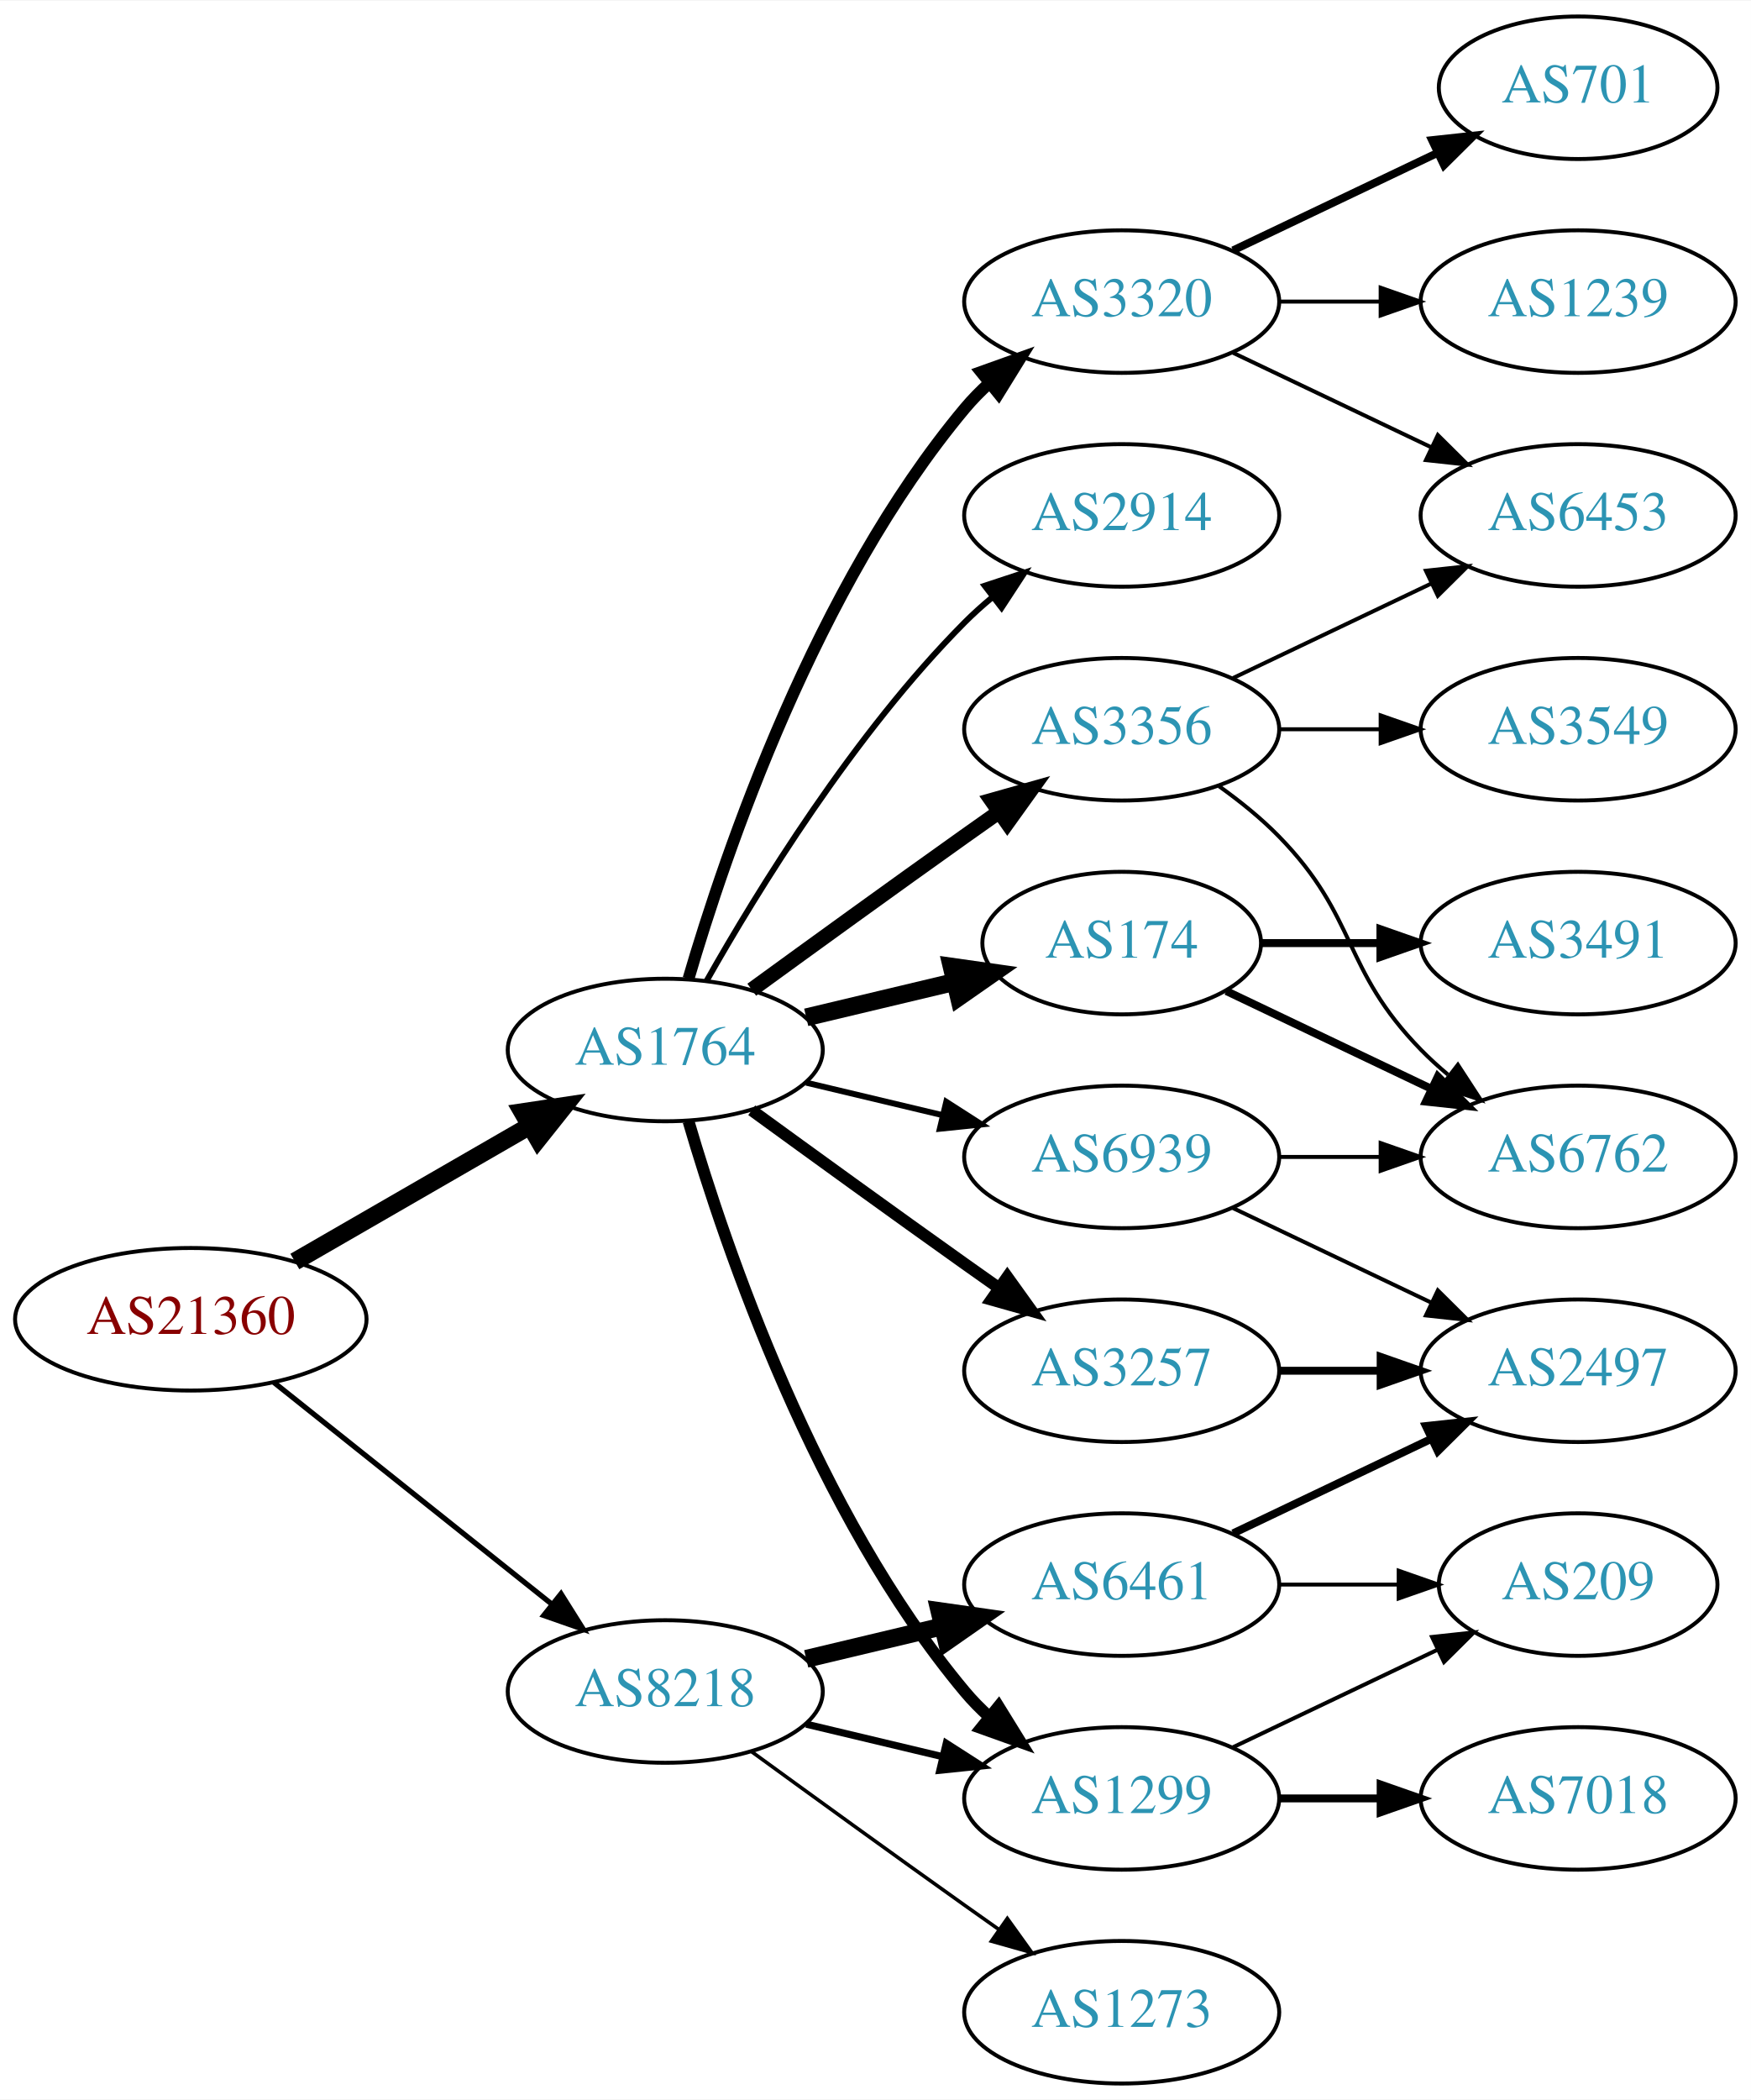
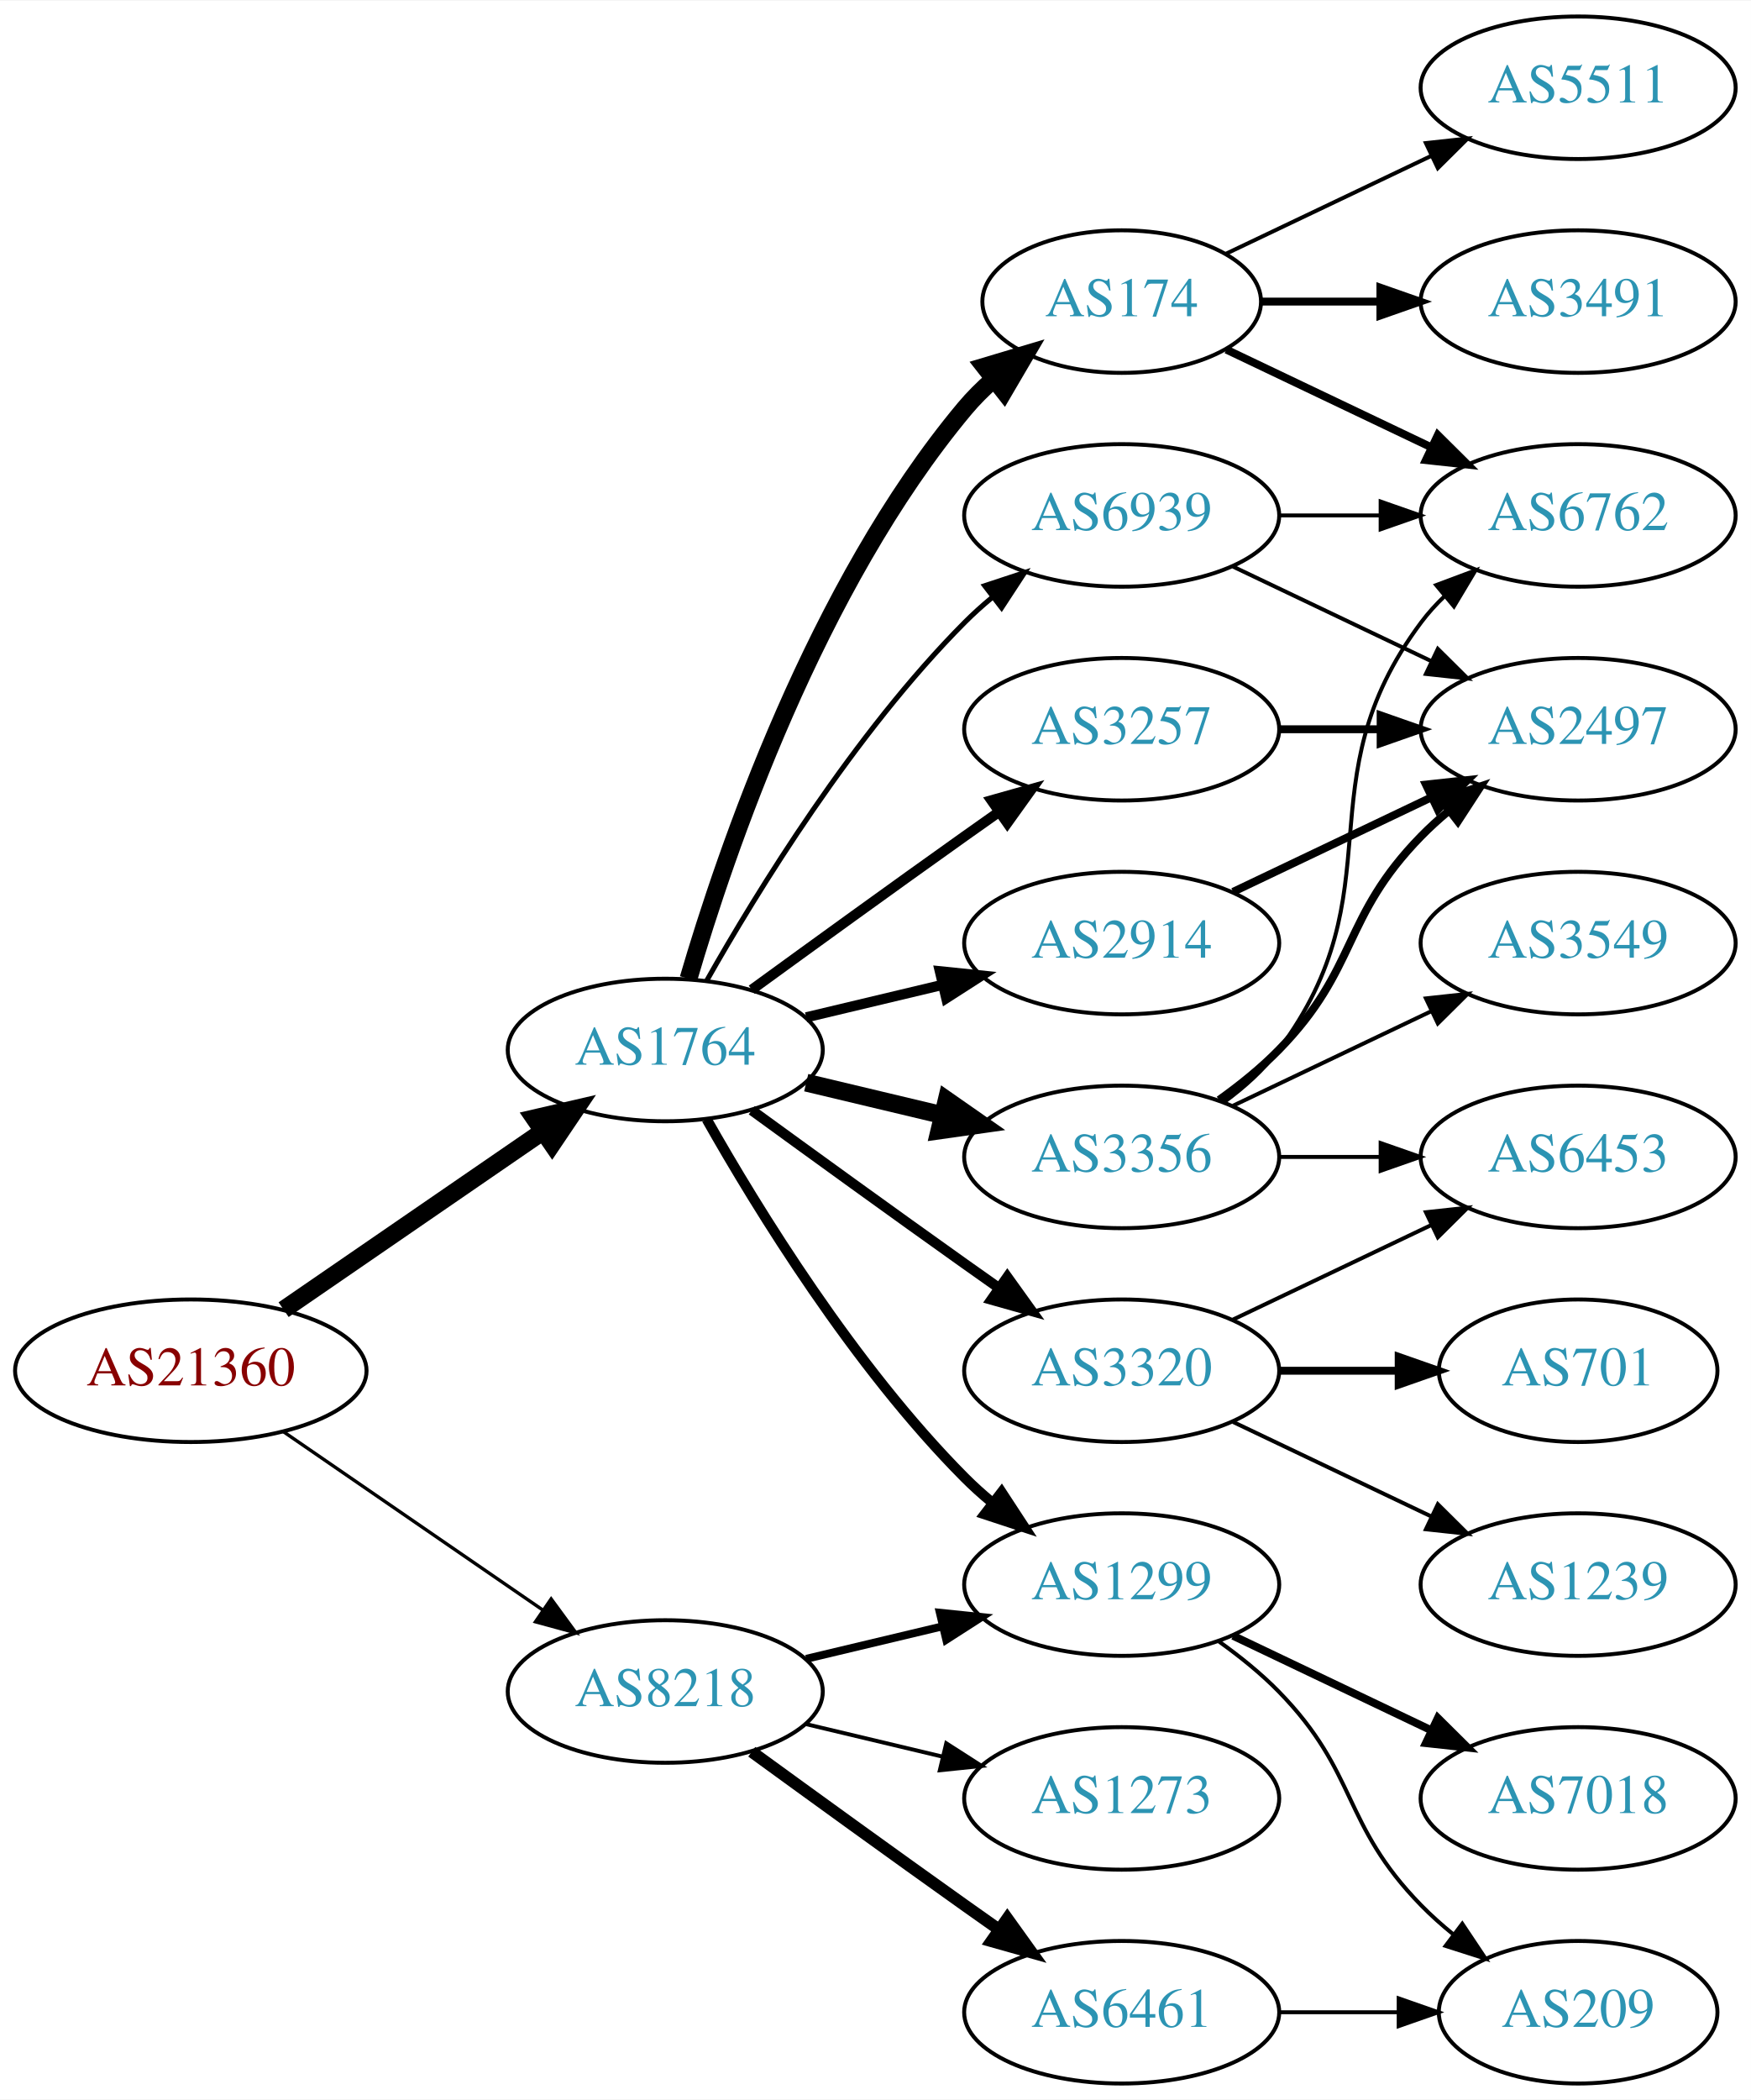
<svg xmlns="http://www.w3.org/2000/svg" xmlns:xlink="http://www.w3.org/1999/xlink" width="442pt" height="530pt" viewBox="0.00 0.00 442.27 530.00">
  <g id="graph0" class="graph" transform="scale(1 1) rotate(0) translate(4 526)">
    <polygon fill="white" stroke="none" points="-4,4 -4,-526 438.271,-526 438.271,4 -4,4" />
    <g id="node1" class="node">
      <g id="a_node1">
        <a xlink:href="/asn/21360" xlink:title="AS21360 ~ Horneckgasse 8 [AT]">
-           <ellipse fill="#ffffff" stroke="black" cx="44.196" cy="-193" rx="44.393" ry="18" />
-           <text text-anchor="middle" x="44.196" y="-189.3" font-family="Times,serif" font-size="14.00" fill="#880000">AS21360</text>
+           <ellipse fill="#ffffff" stroke="black" cx="44.196" cy="-180" rx="44.393" ry="18" />
+           <text text-anchor="middle" x="44.196" y="-176.3" font-family="Times,serif" font-size="14.00" fill="#880000">AS21360</text>
        </a>
      </g>
    </g>
    <g id="node2" class="node">
      <g id="a_node2">
        <a xlink:href="/asn/1764" xlink:title="AS1764 ~ NEXTLAYER-AS [AT]">
          <ellipse fill="#ffffff" stroke="black" cx="164.039" cy="-261" rx="39.794" ry="18" />
          <text text-anchor="middle" x="164.039" y="-257.3" font-family="Times,serif" font-size="14.00" fill="#2c94b3">AS1764</text>
        </a>
      </g>
    </g>
    <g id="edge1" class="edge">
-       <path fill="none" stroke="black" stroke-width="4.5" d="M70.476,-207.588C87.796,-217.582 110.947,-230.941 129.763,-241.799" />
-       <polygon fill="black" stroke="black" stroke-width="4.5" points="127.978,-245.314 138.607,-246.902 131.914,-238.493 127.978,-245.314" />
+       <path fill="none" stroke="black" stroke-width="4.5" d="M67.639,-195.426C86.22,-208.198 112.781,-226.455 133.161,-240.463" />
+       <polygon fill="black" stroke="black" stroke-width="4.5" points="131.003,-243.758 141.475,-246.178 135.464,-237.269 131.003,-243.758" />
    </g>
    <g id="node3" class="node">
      <g id="a_node3">
        <a xlink:href="/asn/8218" xlink:title="AS8218 ~ legacy Neotelecoms [FR]">
          <ellipse fill="#ffffff" stroke="black" cx="164.039" cy="-99" rx="39.794" ry="18" />
          <text text-anchor="middle" x="164.039" y="-95.3" font-family="Times,serif" font-size="14.00" fill="#2c94b3">AS8218</text>
        </a>
      </g>
    </g>
    <g id="edge2" class="edge">
-       <path fill="none" stroke="black" stroke-width="1.333" d="M65.186,-177.054C84.518,-161.634 113.969,-138.141 135.512,-120.957" />
-       <polygon fill="black" stroke="black" stroke-width="1.333" points="137.708,-123.682 143.343,-114.71 133.343,-118.21 137.708,-123.682" />
+       <path fill="none" stroke="black" stroke-width="0.844" d="M67.639,-164.574C86.22,-151.802 112.781,-133.545 133.161,-119.537" />
+       <polygon fill="black" stroke="black" stroke-width="0.844" points="135.216,-122.371 141.475,-113.822 131.251,-116.602 135.216,-122.371" />
    </g>
    <g id="node4" class="node">
      <g id="a_node4">
-         <a xlink:href="/asn/174" xlink:title="AS174 ~ Cogent Communications [US]">
-           <ellipse fill="#ffffff" stroke="black" cx="279.332" cy="-288" rx="35.194" ry="18" />
-           <text text-anchor="middle" x="279.332" y="-284.3" font-family="Times,serif" font-size="14.00" fill="#2c94b3">AS174</text>
+         <a xlink:href="/asn/3320" xlink:title="AS3320 ~ DTAG [DE]">
+           <ellipse fill="#ffffff" stroke="black" cx="279.332" cy="-180" rx="39.794" ry="18" />
+           <text text-anchor="middle" x="279.332" y="-176.3" font-family="Times,serif" font-size="14.00" fill="#2c94b3">AS3320</text>
        </a>
      </g>
    </g>
    <g id="edge3" class="edge">
-       <path fill="none" stroke="black" stroke-width="4.5" d="M199.646,-269.248C211.44,-272.058 224.745,-275.229 237.013,-278.153" />
-       <polygon fill="black" stroke="black" stroke-width="4.5" points="236.377,-282.049 247.018,-280.537 238.203,-274.389 236.377,-282.049" />
+       <path fill="none" stroke="black" stroke-width="2.571" d="M185.887,-245.778C200.821,-234.909 221.435,-219.975 239.685,-207 242.506,-204.995 245.449,-202.915 248.397,-200.841" />
+       <polygon fill="black" stroke="black" stroke-width="2.571" points="250.443,-203.681 256.621,-195.074 246.424,-197.95 250.443,-203.681" />
    </g>
    <g id="node5" class="node">
      <g id="a_node5">
-         <a xlink:href="/asn/2914" xlink:title="AS2914 ~ NTT America, Inc. [US]">
-           <ellipse fill="#ffffff" stroke="black" cx="279.332" cy="-396" rx="39.794" ry="18" />
-           <text text-anchor="middle" x="279.332" y="-392.3" font-family="Times,serif" font-size="14.00" fill="#2c94b3">AS2914</text>
+         <a xlink:href="/asn/1299" xlink:title="AS1299 ~ Telia Carrier [EU]">
+           <ellipse fill="#ffffff" stroke="black" cx="279.332" cy="-126" rx="39.794" ry="18" />
+           <text text-anchor="middle" x="279.332" y="-122.3" font-family="Times,serif" font-size="14.00" fill="#2c94b3">AS1299</text>
        </a>
      </g>
    </g>
    <g id="edge4" class="edge">
-       <path fill="none" stroke="black" stroke-width="1.5" d="M174.498,-278.49C187.28,-301.096 211.712,-340.886 239.685,-369 241.796,-371.121 244.092,-373.188 246.477,-375.171" />
-       <polygon fill="black" stroke="black" stroke-width="1.5" points="244.73,-378.242 254.793,-381.556 248.993,-372.69 244.73,-378.242" />
+       <path fill="none" stroke="black" stroke-width="2.571" d="M174.498,-243.51C187.28,-220.904 211.712,-181.114 239.685,-153 241.796,-150.879 244.092,-148.812 246.477,-146.829" />
+       <polygon fill="black" stroke="black" stroke-width="2.571" points="248.993,-149.31 254.793,-140.444 244.73,-143.758 248.993,-149.31" />
    </g>
    <g id="node6" class="node">
      <g id="a_node6">
-         <a xlink:href="/asn/1299" xlink:title="AS1299 ~ Telia Carrier [EU]">
-           <ellipse fill="#ffffff" stroke="black" cx="279.332" cy="-72" rx="39.794" ry="18" />
-           <text text-anchor="middle" x="279.332" y="-68.3" font-family="Times,serif" font-size="14.00" fill="#2c94b3">AS1299</text>
+         <a xlink:href="/asn/3356" xlink:title="AS3356 ~ Level 3 Parent, LLC [US]">
+           <ellipse fill="#ffffff" stroke="black" cx="279.332" cy="-234" rx="39.794" ry="18" />
+           <text text-anchor="middle" x="279.332" y="-230.3" font-family="Times,serif" font-size="14.00" fill="#2c94b3">AS3356</text>
        </a>
      </g>
    </g>
    <g id="edge5" class="edge">
-       <path fill="none" stroke="black" stroke-width="3" d="M169.913,-242.998C179.227,-211.156 202.043,-144.019 239.685,-99 241.555,-96.763 243.654,-94.626 245.88,-92.604" />
-       <polygon fill="black" stroke="black" stroke-width="3" points="248.227,-95.207 253.799,-86.196 243.823,-89.766 248.227,-95.207" />
+       <path fill="none" stroke="black" stroke-width="4.5" d="M199.646,-252.752C210.517,-250.162 222.671,-247.265 234.114,-244.538" />
+       <polygon fill="black" stroke="black" stroke-width="4.5" points="235.122,-248.346 243.936,-242.197 233.296,-240.685 235.122,-248.346" />
    </g>
    <g id="node7" class="node">
      <g id="a_node7">
-         <a xlink:href="/asn/3356" xlink:title="AS3356 ~ Level 3 Parent, LLC [US]">
+         <a xlink:href="/asn/3257" xlink:title="AS3257 ~ GTT [DE]">
          <ellipse fill="#ffffff" stroke="black" cx="279.332" cy="-342" rx="39.794" ry="18" />
-           <text text-anchor="middle" x="279.332" y="-338.3" font-family="Times,serif" font-size="14.00" fill="#2c94b3">AS3356</text>
+           <text text-anchor="middle" x="279.332" y="-338.3" font-family="Times,serif" font-size="14.00" fill="#2c94b3">AS3257</text>
        </a>
      </g>
    </g>
    <g id="edge6" class="edge">
-       <path fill="none" stroke="black" stroke-width="3.75" d="M185.887,-276.222C200.821,-287.091 221.435,-302.025 239.685,-315 242.506,-317.005 245.449,-319.085 248.397,-321.159" />
-       <polygon fill="black" stroke="black" stroke-width="3.75" points="246.424,-324.05 256.621,-326.926 250.443,-318.319 246.424,-324.05" />
+       <path fill="none" stroke="black" stroke-width="2.571" d="M185.887,-276.222C200.821,-287.091 221.435,-302.025 239.685,-315 242.506,-317.005 245.449,-319.085 248.397,-321.159" />
+       <polygon fill="black" stroke="black" stroke-width="2.571" points="246.424,-324.05 256.621,-326.926 250.443,-318.319 246.424,-324.05" />
    </g>
    <g id="node8" class="node">
      <g id="a_node8">
-         <a xlink:href="/asn/3320" xlink:title="AS3320 ~ DTAG [DE]">
-           <ellipse fill="#ffffff" stroke="black" cx="279.332" cy="-450" rx="39.794" ry="18" />
-           <text text-anchor="middle" x="279.332" y="-446.3" font-family="Times,serif" font-size="14.00" fill="#2c94b3">AS3320</text>
+         <a xlink:href="/asn/2914" xlink:title="AS2914 ~ NTT America, Inc. [US]">
+           <ellipse fill="#ffffff" stroke="black" cx="279.332" cy="-288" rx="39.794" ry="18" />
+           <text text-anchor="middle" x="279.332" y="-284.3" font-family="Times,serif" font-size="14.00" fill="#2c94b3">AS2914</text>
        </a>
      </g>
    </g>
    <g id="edge7" class="edge">
-       <path fill="none" stroke="black" stroke-width="3" d="M169.913,-279.002C179.227,-310.844 202.043,-377.981 239.685,-423 241.555,-425.237 243.654,-427.374 245.88,-429.396" />
-       <polygon fill="black" stroke="black" stroke-width="3" points="243.823,-432.234 253.799,-435.804 248.227,-426.793 243.823,-432.234" />
+       <path fill="none" stroke="black" stroke-width="2.571" d="M199.646,-269.248C210.517,-271.838 222.671,-274.735 234.114,-277.462" />
+       <polygon fill="black" stroke="black" stroke-width="2.571" points="233.397,-280.889 243.936,-279.803 235.02,-274.08 233.397,-280.889" />
    </g>
    <g id="node9" class="node">
      <g id="a_node9">
-         <a xlink:href="/asn/3257" xlink:title="AS3257 ~ GTT [DE]">
-           <ellipse fill="#ffffff" stroke="black" cx="279.332" cy="-180" rx="39.794" ry="18" />
-           <text text-anchor="middle" x="279.332" y="-176.3" font-family="Times,serif" font-size="14.00" fill="#2c94b3">AS3257</text>
+         <a xlink:href="/asn/174" xlink:title="AS174 ~ Cogent Communications [US]">
+           <ellipse fill="#ffffff" stroke="black" cx="279.332" cy="-450" rx="35.194" ry="18" />
+           <text text-anchor="middle" x="279.332" y="-446.3" font-family="Times,serif" font-size="14.00" fill="#2c94b3">AS174</text>
        </a>
      </g>
    </g>
    <g id="edge8" class="edge">
-       <path fill="none" stroke="black" stroke-width="3" d="M185.887,-245.778C200.821,-234.909 221.435,-219.975 239.685,-207 242.506,-204.995 245.449,-202.915 248.397,-200.841" />
-       <polygon fill="black" stroke="black" stroke-width="3" points="250.443,-203.681 256.621,-195.074 246.424,-197.95 250.443,-203.681" />
+       <path fill="none" stroke="black" stroke-width="4.5" d="M169.913,-279.002C179.227,-310.844 202.043,-377.981 239.685,-423 241.838,-425.574 244.292,-428.017 246.896,-430.303" />
+       <polygon fill="black" stroke="black" stroke-width="4.5" points="244.71,-433.593 255.007,-436.672 249.573,-427.399 244.71,-433.593" />
    </g>
    <g id="node10" class="node">
      <g id="a_node10">
        <a xlink:href="/asn/6939" xlink:title="AS6939 ~ Hurricane Electric LLC [US]">
-           <ellipse fill="#ffffff" stroke="black" cx="279.332" cy="-234" rx="39.794" ry="18" />
-           <text text-anchor="middle" x="279.332" y="-230.3" font-family="Times,serif" font-size="14.00" fill="#2c94b3">AS6939</text>
+           <ellipse fill="#ffffff" stroke="black" cx="279.332" cy="-396" rx="39.794" ry="18" />
+           <text text-anchor="middle" x="279.332" y="-392.3" font-family="Times,serif" font-size="14.00" fill="#2c94b3">AS6939</text>
        </a>
      </g>
    </g>
    <g id="edge9" class="edge">
-       <path fill="none" stroke="black" stroke-width="1.5" d="M199.646,-252.752C210.517,-250.162 222.671,-247.265 234.114,-244.538" />
-       <polygon fill="black" stroke="black" stroke-width="1.5" points="235.02,-247.92 243.936,-242.197 233.397,-241.111 235.02,-247.92" />
-     </g>
-     <g id="edge22" class="edge">
-       <path fill="none" stroke="black" stroke-width="1.8" d="M199.646,-90.752C210.517,-88.162 222.671,-85.265 234.114,-82.538" />
-       <polygon fill="black" stroke="black" stroke-width="1.8" points="235.02,-85.92 243.936,-80.197 233.397,-79.111 235.02,-85.92" />
-     </g>
-     <g id="node20" class="node">
-       <g id="a_node20">
-         <a xlink:href="/asn/6461" xlink:title="AS6461 ~ Zayo Bandwidth [US]">
-           <ellipse fill="#ffffff" stroke="black" cx="279.332" cy="-126" rx="39.794" ry="18" />
-           <text text-anchor="middle" x="279.332" y="-122.3" font-family="Times,serif" font-size="14.00" fill="#2c94b3">AS6461</text>
-         </a>
-       </g>
-     </g>
-     <g id="edge21" class="edge">
-       <path fill="none" stroke="black" stroke-width="4.5" d="M199.646,-107.248C210.517,-109.838 222.671,-112.735 234.114,-115.462" />
-       <polygon fill="black" stroke="black" stroke-width="4.5" points="233.296,-119.315 243.936,-117.803 235.122,-111.654 233.296,-119.315" />
+       <path fill="none" stroke="black" stroke-width="1.286" d="M174.498,-278.49C187.28,-301.096 211.712,-340.886 239.685,-369 241.796,-371.121 244.092,-373.188 246.477,-375.171" />
+       <polygon fill="black" stroke="black" stroke-width="1.286" points="244.73,-378.242 254.793,-381.556 248.993,-372.69 244.73,-378.242" />
+     </g>
+     <g id="edge26" class="edge">
+       <path fill="none" stroke="black" stroke-width="2" d="M199.646,-107.248C210.517,-109.838 222.671,-112.735 234.114,-115.462" />
+       <polygon fill="black" stroke="black" stroke-width="2" points="233.397,-118.889 243.936,-117.803 235.02,-112.08 233.397,-118.889" />
    </g>
    <g id="node21" class="node">
      <g id="a_node21">
+         <a xlink:href="/asn/6461" xlink:title="AS6461 ~ Zayo Bandwidth [US]">
+           <ellipse fill="#ffffff" stroke="black" cx="279.332" cy="-18" rx="39.794" ry="18" />
+           <text text-anchor="middle" x="279.332" y="-14.3" font-family="Times,serif" font-size="14.00" fill="#2c94b3">AS6461</text>
+         </a>
+       </g>
+     </g>
+     <g id="edge24" class="edge">
+       <path fill="none" stroke="black" stroke-width="3" d="M185.887,-83.778C200.821,-72.909 221.435,-57.975 239.685,-45 242.506,-42.995 245.449,-40.915 248.397,-38.841" />
+       <polygon fill="black" stroke="black" stroke-width="3" points="250.443,-41.681 256.621,-33.074 246.424,-35.95 250.443,-41.681" />
+     </g>
+     <g id="node22" class="node">
+       <g id="a_node22">
        <a xlink:href="/asn/1273" xlink:title="AS1273 ~ Vodafone Group PLC [EU]">
-           <ellipse fill="#ffffff" stroke="black" cx="279.332" cy="-18" rx="39.794" ry="18" />
-           <text text-anchor="middle" x="279.332" y="-14.3" font-family="Times,serif" font-size="14.00" fill="#2c94b3">AS1273</text>
-         </a>
-       </g>
-     </g>
-     <g id="edge23" class="edge">
-       <path fill="none" stroke="black" stroke-width="0.9" d="M185.887,-83.778C200.821,-72.909 221.435,-57.975 239.685,-45 242.506,-42.995 245.449,-40.915 248.397,-38.841" />
-       <polygon fill="black" stroke="black" stroke-width="0.9" points="250.443,-41.681 256.621,-33.074 246.424,-35.95 250.443,-41.681" />
+           <ellipse fill="#ffffff" stroke="black" cx="279.332" cy="-72" rx="39.794" ry="18" />
+           <text text-anchor="middle" x="279.332" y="-68.3" font-family="Times,serif" font-size="14.00" fill="#2c94b3">AS1273</text>
+         </a>
+       </g>
+     </g>
+     <g id="edge25" class="edge">
+       <path fill="none" stroke="black" d="M199.646,-90.752C210.517,-88.162 222.671,-85.265 234.114,-82.538" />
+       <polygon fill="black" stroke="black" points="235.02,-85.92 243.936,-80.197 233.397,-79.111 235.02,-85.92" />
+     </g>
+     <g id="node11" class="node">
+       <g id="a_node11">
+         <a xlink:href="/asn/701" xlink:title="AS701 ~ UUNET [US]">
+           <ellipse fill="#ffffff" stroke="black" cx="394.625" cy="-180" rx="35.194" ry="18" />
+           <text text-anchor="middle" x="394.625" y="-176.3" font-family="Times,serif" font-size="14.00" fill="#2c94b3">AS701</text>
+         </a>
+       </g>
+     </g>
+     <g id="edge10" class="edge">
+       <path fill="none" stroke="black" stroke-width="2" d="M319.004,-180C328.709,-180 339.2,-180 349.163,-180" />
+       <polygon fill="black" stroke="black" stroke-width="2" points="349.299,-183.5 359.299,-180 349.299,-176.5 349.299,-183.5" />
+     </g>
+     <g id="node12" class="node">
+       <g id="a_node12">
+         <a xlink:href="/asn/1239" xlink:title="AS1239 ~ Sprint [US]">
+           <ellipse fill="#ffffff" stroke="black" cx="394.625" cy="-126" rx="39.794" ry="18" />
+           <text text-anchor="middle" x="394.625" y="-122.3" font-family="Times,serif" font-size="14.00" fill="#2c94b3">AS1239</text>
+         </a>
+       </g>
+     </g>
+     <g id="edge11" class="edge">
+       <path fill="none" stroke="black" d="M307.468,-167.066C322.462,-159.919 341.283,-150.948 357.506,-143.215" />
+       <polygon fill="black" stroke="black" points="359.188,-146.291 366.71,-138.829 356.177,-139.972 359.188,-146.291" />
    </g>
    <g id="node13" class="node">
      <g id="a_node13">
-         <a xlink:href="/asn/6762" xlink:title="AS6762 ~ TELECOM ITALIA SPARKLE S.p.A. [IT]">
+         <a xlink:href="/asn/6453" xlink:title="AS6453 ~ TATA COMMUNICATIONS (AMERICA) INC [US]">
          <ellipse fill="#ffffff" stroke="black" cx="394.625" cy="-234" rx="39.794" ry="18" />
-           <text text-anchor="middle" x="394.625" y="-230.3" font-family="Times,serif" font-size="14.00" fill="#2c94b3">AS6762</text>
-         </a>
-       </g>
-     </g>
-     <g id="edge18" class="edge">
-       <path fill="none" stroke="black" stroke-width="2" d="M305.757,-275.881C321.059,-268.587 340.783,-259.186 357.665,-251.14" />
-       <polygon fill="black" stroke="black" stroke-width="2" points="359.184,-254.293 366.705,-246.831 356.172,-247.974 359.184,-254.293" />
-     </g>
-     <g id="node18" class="node">
-       <g id="a_node18">
-         <a xlink:href="/asn/3491" xlink:title="AS3491 ~ PCCW Global, Inc. [US]">
-           <ellipse fill="#ffffff" stroke="black" cx="394.625" cy="-288" rx="39.794" ry="18" />
-           <text text-anchor="middle" x="394.625" y="-284.3" font-family="Times,serif" font-size="14.00" fill="#2c94b3">AS3491</text>
-         </a>
-       </g>
-     </g>
-     <g id="edge19" class="edge">
-       <path fill="none" stroke="black" stroke-width="2" d="M314.631,-288C324.008,-288 334.358,-288 344.393,-288" />
-       <polygon fill="black" stroke="black" stroke-width="2" points="344.681,-291.5 354.681,-288 344.681,-284.5 344.681,-291.5" />
-     </g>
-     <g id="node11" class="node">
-       <g id="a_node11">
+           <text text-anchor="middle" x="394.625" y="-230.3" font-family="Times,serif" font-size="14.00" fill="#2c94b3">AS6453</text>
+         </a>
+       </g>
+     </g>
+     <g id="edge12" class="edge">
+       <path fill="none" stroke="black" d="M307.468,-192.934C322.462,-200.081 341.283,-209.052 357.506,-216.785" />
+       <polygon fill="black" stroke="black" points="356.177,-220.028 366.71,-221.171 359.188,-213.709 356.177,-220.028" />
+     </g>
+     <g id="node19" class="node">
+       <g id="a_node19">
        <a xlink:href="/asn/7018" xlink:title="AS7018 ~ AT&amp;T Services, Inc. [US]">
          <ellipse fill="#ffffff" stroke="black" cx="394.625" cy="-72" rx="39.794" ry="18" />
          <text text-anchor="middle" x="394.625" y="-68.3" font-family="Times,serif" font-size="14.00" fill="#2c94b3">AS7018</text>
        </a>
      </g>
    </g>
-     <g id="edge10" class="edge">
-       <path fill="none" stroke="black" stroke-width="2" d="M319.004,-72C327.207,-72 335.971,-72 344.503,-72" />
-       <polygon fill="black" stroke="black" stroke-width="2" points="344.742,-75.5 354.742,-72 344.742,-68.5 344.742,-75.5" />
-     </g>
-     <g id="node12" class="node">
-       <g id="a_node12">
+     <g id="edge22" class="edge">
+       <path fill="none" stroke="black" stroke-width="2" d="M307.468,-113.066C322.462,-105.919 341.283,-96.948 357.506,-89.215" />
+       <polygon fill="black" stroke="black" stroke-width="2" points="359.188,-92.291 366.71,-84.829 356.177,-85.972 359.188,-92.291" />
+     </g>
+     <g id="node20" class="node">
+       <g id="a_node20">
        <a xlink:href="/asn/209" xlink:title="AS209 ~ CenturyLink Communications, LLC [US]">
-           <ellipse fill="#ffffff" stroke="black" cx="394.625" cy="-126" rx="35.194" ry="18" />
-           <text text-anchor="middle" x="394.625" y="-122.3" font-family="Times,serif" font-size="14.00" fill="#2c94b3">AS209</text>
-         </a>
-       </g>
-     </g>
-     <g id="edge11" class="edge">
-       <path fill="none" stroke="black" d="M307.468,-84.934C322.9,-92.29 342.385,-101.577 358.92,-109.459" />
-       <polygon fill="black" stroke="black" points="357.729,-112.768 368.262,-113.911 360.741,-106.449 357.729,-112.768" />
-     </g>
-     <g id="edge12" class="edge">
-       <path fill="none" stroke="black" d="M303.926,-327.611C309.182,-323.852 314.513,-319.563 318.978,-315 339.151,-294.383 334.806,-281.617 354.978,-261 357.071,-258.861 359.354,-256.782 361.731,-254.79" />
-       <polygon fill="black" stroke="black" points="364.249,-257.268 370.031,-248.389 359.974,-251.725 364.249,-257.268" />
+           <ellipse fill="#ffffff" stroke="black" cx="394.625" cy="-18" rx="35.194" ry="18" />
+           <text text-anchor="middle" x="394.625" y="-14.3" font-family="Times,serif" font-size="14.00" fill="#2c94b3">AS209</text>
+         </a>
+       </g>
+     </g>
+     <g id="edge23" class="edge">
+       <path fill="none" stroke="black" d="M303.926,-111.611C309.182,-107.852 314.513,-103.563 318.978,-99 339.151,-78.383 334.806,-65.617 354.978,-45 357.457,-42.466 360.204,-40.017 363.056,-37.696" />
+       <polygon fill="black" stroke="black" points="365.359,-40.343 371.242,-31.532 361.148,-34.752 365.359,-40.343" />
+     </g>
+     <g id="edge16" class="edge">
+       <path fill="none" stroke="black" d="M319.004,-234C327.207,-234 335.971,-234 344.503,-234" />
+       <polygon fill="black" stroke="black" points="344.742,-237.5 354.742,-234 344.742,-230.5 344.742,-237.5" />
    </g>
    <g id="node14" class="node">
      <g id="a_node14">
-         <a xlink:href="/asn/6453" xlink:title="AS6453 ~ TATA COMMUNICATIONS (AMERICA) INC [US]">
-           <ellipse fill="#ffffff" stroke="black" cx="394.625" cy="-396" rx="39.794" ry="18" />
-           <text text-anchor="middle" x="394.625" y="-392.3" font-family="Times,serif" font-size="14.00" fill="#2c94b3">AS6453</text>
+         <a xlink:href="/asn/3549" xlink:title="AS3549 ~ Level 3 Parent, LLC [US]">
+           <ellipse fill="#ffffff" stroke="black" cx="394.625" cy="-288" rx="39.794" ry="18" />
+           <text text-anchor="middle" x="394.625" y="-284.3" font-family="Times,serif" font-size="14.00" fill="#2c94b3">AS3549</text>
        </a>
      </g>
    </g>
    <g id="edge13" class="edge">
-       <path fill="none" stroke="black" d="M307.468,-354.934C322.462,-362.081 341.283,-371.052 357.506,-378.785" />
-       <polygon fill="black" stroke="black" points="356.177,-382.028 366.71,-383.171 359.188,-375.709 356.177,-382.028" />
+       <path fill="none" stroke="black" d="M307.468,-246.934C322.462,-254.081 341.283,-263.052 357.506,-270.785" />
+       <polygon fill="black" stroke="black" points="356.177,-274.028 366.71,-275.171 359.188,-267.709 356.177,-274.028" />
    </g>
    <g id="node15" class="node">
      <g id="a_node15">
-         <a xlink:href="/asn/3549" xlink:title="AS3549 ~ Level 3 Parent, LLC [US]">
-           <ellipse fill="#ffffff" stroke="black" cx="394.625" cy="-342" rx="39.794" ry="18" />
-           <text text-anchor="middle" x="394.625" y="-338.3" font-family="Times,serif" font-size="14.00" fill="#2c94b3">AS3549</text>
+         <a xlink:href="/asn/6762" xlink:title="AS6762 ~ TELECOM ITALIA SPARKLE S.p.A. [IT]">
+           <ellipse fill="#ffffff" stroke="black" cx="394.625" cy="-396" rx="39.794" ry="18" />
+           <text text-anchor="middle" x="394.625" y="-392.3" font-family="Times,serif" font-size="14.00" fill="#2c94b3">AS6762</text>
        </a>
      </g>
    </g>
    <g id="edge14" class="edge">
-       <path fill="none" stroke="black" d="M319.004,-342C327.207,-342 335.971,-342 344.503,-342" />
-       <polygon fill="black" stroke="black" points="344.742,-345.5 354.742,-342 344.742,-338.5 344.742,-345.5" />
-     </g>
-     <g id="edge17" class="edge">
-       <path fill="none" stroke="black" d="M307.468,-437.066C322.462,-429.919 341.283,-420.948 357.506,-413.215" />
-       <polygon fill="black" stroke="black" points="359.188,-416.291 366.71,-408.829 356.177,-409.972 359.188,-416.291" />
+       <path fill="none" stroke="black" d="M305.262,-247.882C310.338,-251.611 315.256,-256.016 318.978,-261 349.249,-301.542 324.707,-328.458 354.978,-369 356.723,-371.336 358.73,-373.545 360.893,-375.617" />
+       <polygon fill="black" stroke="black" points="358.771,-378.405 368.694,-382.118 363.253,-373.027 358.771,-378.405" />
    </g>
    <g id="node16" class="node">
      <g id="a_node16">
-         <a xlink:href="/asn/701" xlink:title="AS701 ~ UUNET [US]">
-           <ellipse fill="#ffffff" stroke="black" cx="394.625" cy="-504" rx="35.194" ry="18" />
-           <text text-anchor="middle" x="394.625" y="-500.3" font-family="Times,serif" font-size="14.00" fill="#2c94b3">AS701</text>
+         <a xlink:href="/asn/2497" xlink:title="AS2497 ~ Internet Initiative Japan Inc. [JP]">
+           <ellipse fill="#ffffff" stroke="black" cx="394.625" cy="-342" rx="39.794" ry="18" />
+           <text text-anchor="middle" x="394.625" y="-338.3" font-family="Times,serif" font-size="14.00" fill="#2c94b3">AS2497</text>
        </a>
      </g>
    </g>
    <g id="edge15" class="edge">
-       <path fill="none" stroke="black" stroke-width="2" d="M307.468,-462.934C322.9,-470.29 342.385,-479.577 358.92,-487.459" />
-       <polygon fill="black" stroke="black" stroke-width="2" points="357.729,-490.768 368.262,-491.911 360.741,-484.449 357.729,-490.768" />
+       <path fill="none" stroke="black" stroke-width="2" d="M303.926,-248.389C309.182,-252.148 314.513,-256.437 318.978,-261 339.151,-281.617 334.806,-294.383 354.978,-315 357.071,-317.139 359.354,-319.218 361.731,-321.21" />
+       <polygon fill="black" stroke="black" stroke-width="2" points="359.974,-324.275 370.031,-327.611 364.249,-318.732 359.974,-324.275" />
+     </g>
+     <g id="edge18" class="edge">
+       <path fill="none" stroke="black" stroke-width="2" d="M319.004,-342C327.207,-342 335.971,-342 344.503,-342" />
+       <polygon fill="black" stroke="black" stroke-width="2" points="344.742,-345.5 354.742,-342 344.742,-338.5 344.742,-345.5" />
+     </g>
+     <g id="edge17" class="edge">
+       <path fill="none" stroke="black" stroke-width="2" d="M307.468,-300.934C322.462,-308.081 341.283,-317.052 357.506,-324.785" />
+       <polygon fill="black" stroke="black" stroke-width="2" points="356.177,-328.028 366.71,-329.171 359.188,-321.709 356.177,-328.028" />
+     </g>
+     <g id="edge19" class="edge">
+       <path fill="none" stroke="black" stroke-width="2" d="M305.757,-437.881C321.059,-430.587 340.783,-421.186 357.665,-413.14" />
+       <polygon fill="black" stroke="black" stroke-width="2" points="359.184,-416.293 366.705,-408.831 356.172,-409.974 359.184,-416.293" />
    </g>
    <g id="node17" class="node">
      <g id="a_node17">
-         <a xlink:href="/asn/1239" xlink:title="AS1239 ~ Sprint [US]">
+         <a xlink:href="/asn/3491" xlink:title="AS3491 ~ PCCW Global, Inc. [US]">
          <ellipse fill="#ffffff" stroke="black" cx="394.625" cy="-450" rx="39.794" ry="18" />
-           <text text-anchor="middle" x="394.625" y="-446.3" font-family="Times,serif" font-size="14.00" fill="#2c94b3">AS1239</text>
-         </a>
-       </g>
-     </g>
-     <g id="edge16" class="edge">
-       <path fill="none" stroke="black" d="M319.004,-450C327.207,-450 335.971,-450 344.503,-450" />
-       <polygon fill="black" stroke="black" points="344.742,-453.5 354.742,-450 344.742,-446.5 344.742,-453.5" />
-     </g>
-     <g id="node19" class="node">
-       <g id="a_node19">
-         <a xlink:href="/asn/2497" xlink:title="AS2497 ~ Internet Initiative Japan Inc. [JP]">
-           <ellipse fill="#ffffff" stroke="black" cx="394.625" cy="-180" rx="39.794" ry="18" />
-           <text text-anchor="middle" x="394.625" y="-176.3" font-family="Times,serif" font-size="14.00" fill="#2c94b3">AS2497</text>
+           <text text-anchor="middle" x="394.625" y="-446.3" font-family="Times,serif" font-size="14.00" fill="#2c94b3">AS3491</text>
        </a>
      </g>
    </g>
    <g id="edge20" class="edge">
-       <path fill="none" stroke="black" stroke-width="2" d="M319.004,-180C327.207,-180 335.971,-180 344.503,-180" />
-       <polygon fill="black" stroke="black" stroke-width="2" points="344.742,-183.5 354.742,-180 344.742,-176.5 344.742,-183.5" />
-     </g>
-     <g id="edge26" class="edge">
-       <path fill="none" stroke="black" d="M319.004,-234C327.207,-234 335.971,-234 344.503,-234" />
-       <polygon fill="black" stroke="black" points="344.742,-237.5 354.742,-234 344.742,-230.5 344.742,-237.5" />
+       <path fill="none" stroke="black" stroke-width="2" d="M314.631,-450C324.008,-450 334.358,-450 344.393,-450" />
+       <polygon fill="black" stroke="black" stroke-width="2" points="344.681,-453.5 354.681,-450 344.681,-446.5 344.681,-453.5" />
+     </g>
+     <g id="node18" class="node">
+       <g id="a_node18">
+         <a xlink:href="/asn/5511" xlink:title="AS5511 ~ Orange S.A. [FR]">
+           <ellipse fill="#ffffff" stroke="black" cx="394.625" cy="-504" rx="39.794" ry="18" />
+           <text text-anchor="middle" x="394.625" y="-500.3" font-family="Times,serif" font-size="14.00" fill="#2c94b3">AS5511</text>
+         </a>
+       </g>
+     </g>
+     <g id="edge21" class="edge">
+       <path fill="none" stroke="black" d="M305.757,-462.119C321.059,-469.413 340.783,-478.814 357.665,-486.86" />
+       <polygon fill="black" stroke="black" points="356.172,-490.026 366.705,-491.169 359.184,-483.707 356.172,-490.026" />
+     </g>
+     <g id="edge28" class="edge">
+       <path fill="none" stroke="black" d="M319.004,-396C327.207,-396 335.971,-396 344.503,-396" />
+       <polygon fill="black" stroke="black" points="344.742,-399.5 354.742,-396 344.742,-392.5 344.742,-399.5" />
    </g>
    <g id="edge27" class="edge">
-       <path fill="none" stroke="black" d="M307.468,-221.066C322.462,-213.919 341.283,-204.948 357.506,-197.215" />
-       <polygon fill="black" stroke="black" points="359.188,-200.291 366.71,-192.829 356.177,-193.972 359.188,-200.291" />
-     </g>
-     <g id="edge25" class="edge">
-       <path fill="none" stroke="black" d="M319.004,-126C328.709,-126 339.2,-126 349.163,-126" />
-       <polygon fill="black" stroke="black" points="349.299,-129.5 359.299,-126 349.299,-122.5 349.299,-129.5" />
-     </g>
-     <g id="edge24" class="edge">
-       <path fill="none" stroke="black" stroke-width="2" d="M307.468,-138.934C322.462,-146.081 341.283,-155.052 357.506,-162.785" />
-       <polygon fill="black" stroke="black" stroke-width="2" points="356.177,-166.028 366.71,-167.171 359.188,-159.709 356.177,-166.028" />
+       <path fill="none" stroke="black" d="M307.468,-383.066C322.462,-375.919 341.283,-366.948 357.506,-359.215" />
+       <polygon fill="black" stroke="black" points="359.188,-362.291 366.71,-354.829 356.177,-355.972 359.188,-362.291" />
+     </g>
+     <g id="edge29" class="edge">
+       <path fill="none" stroke="black" d="M319.004,-18C328.709,-18 339.2,-18 349.163,-18" />
+       <polygon fill="black" stroke="black" points="349.299,-21.5 359.299,-18 349.299,-14.5 349.299,-21.5" />
    </g>
  </g>
</svg>
